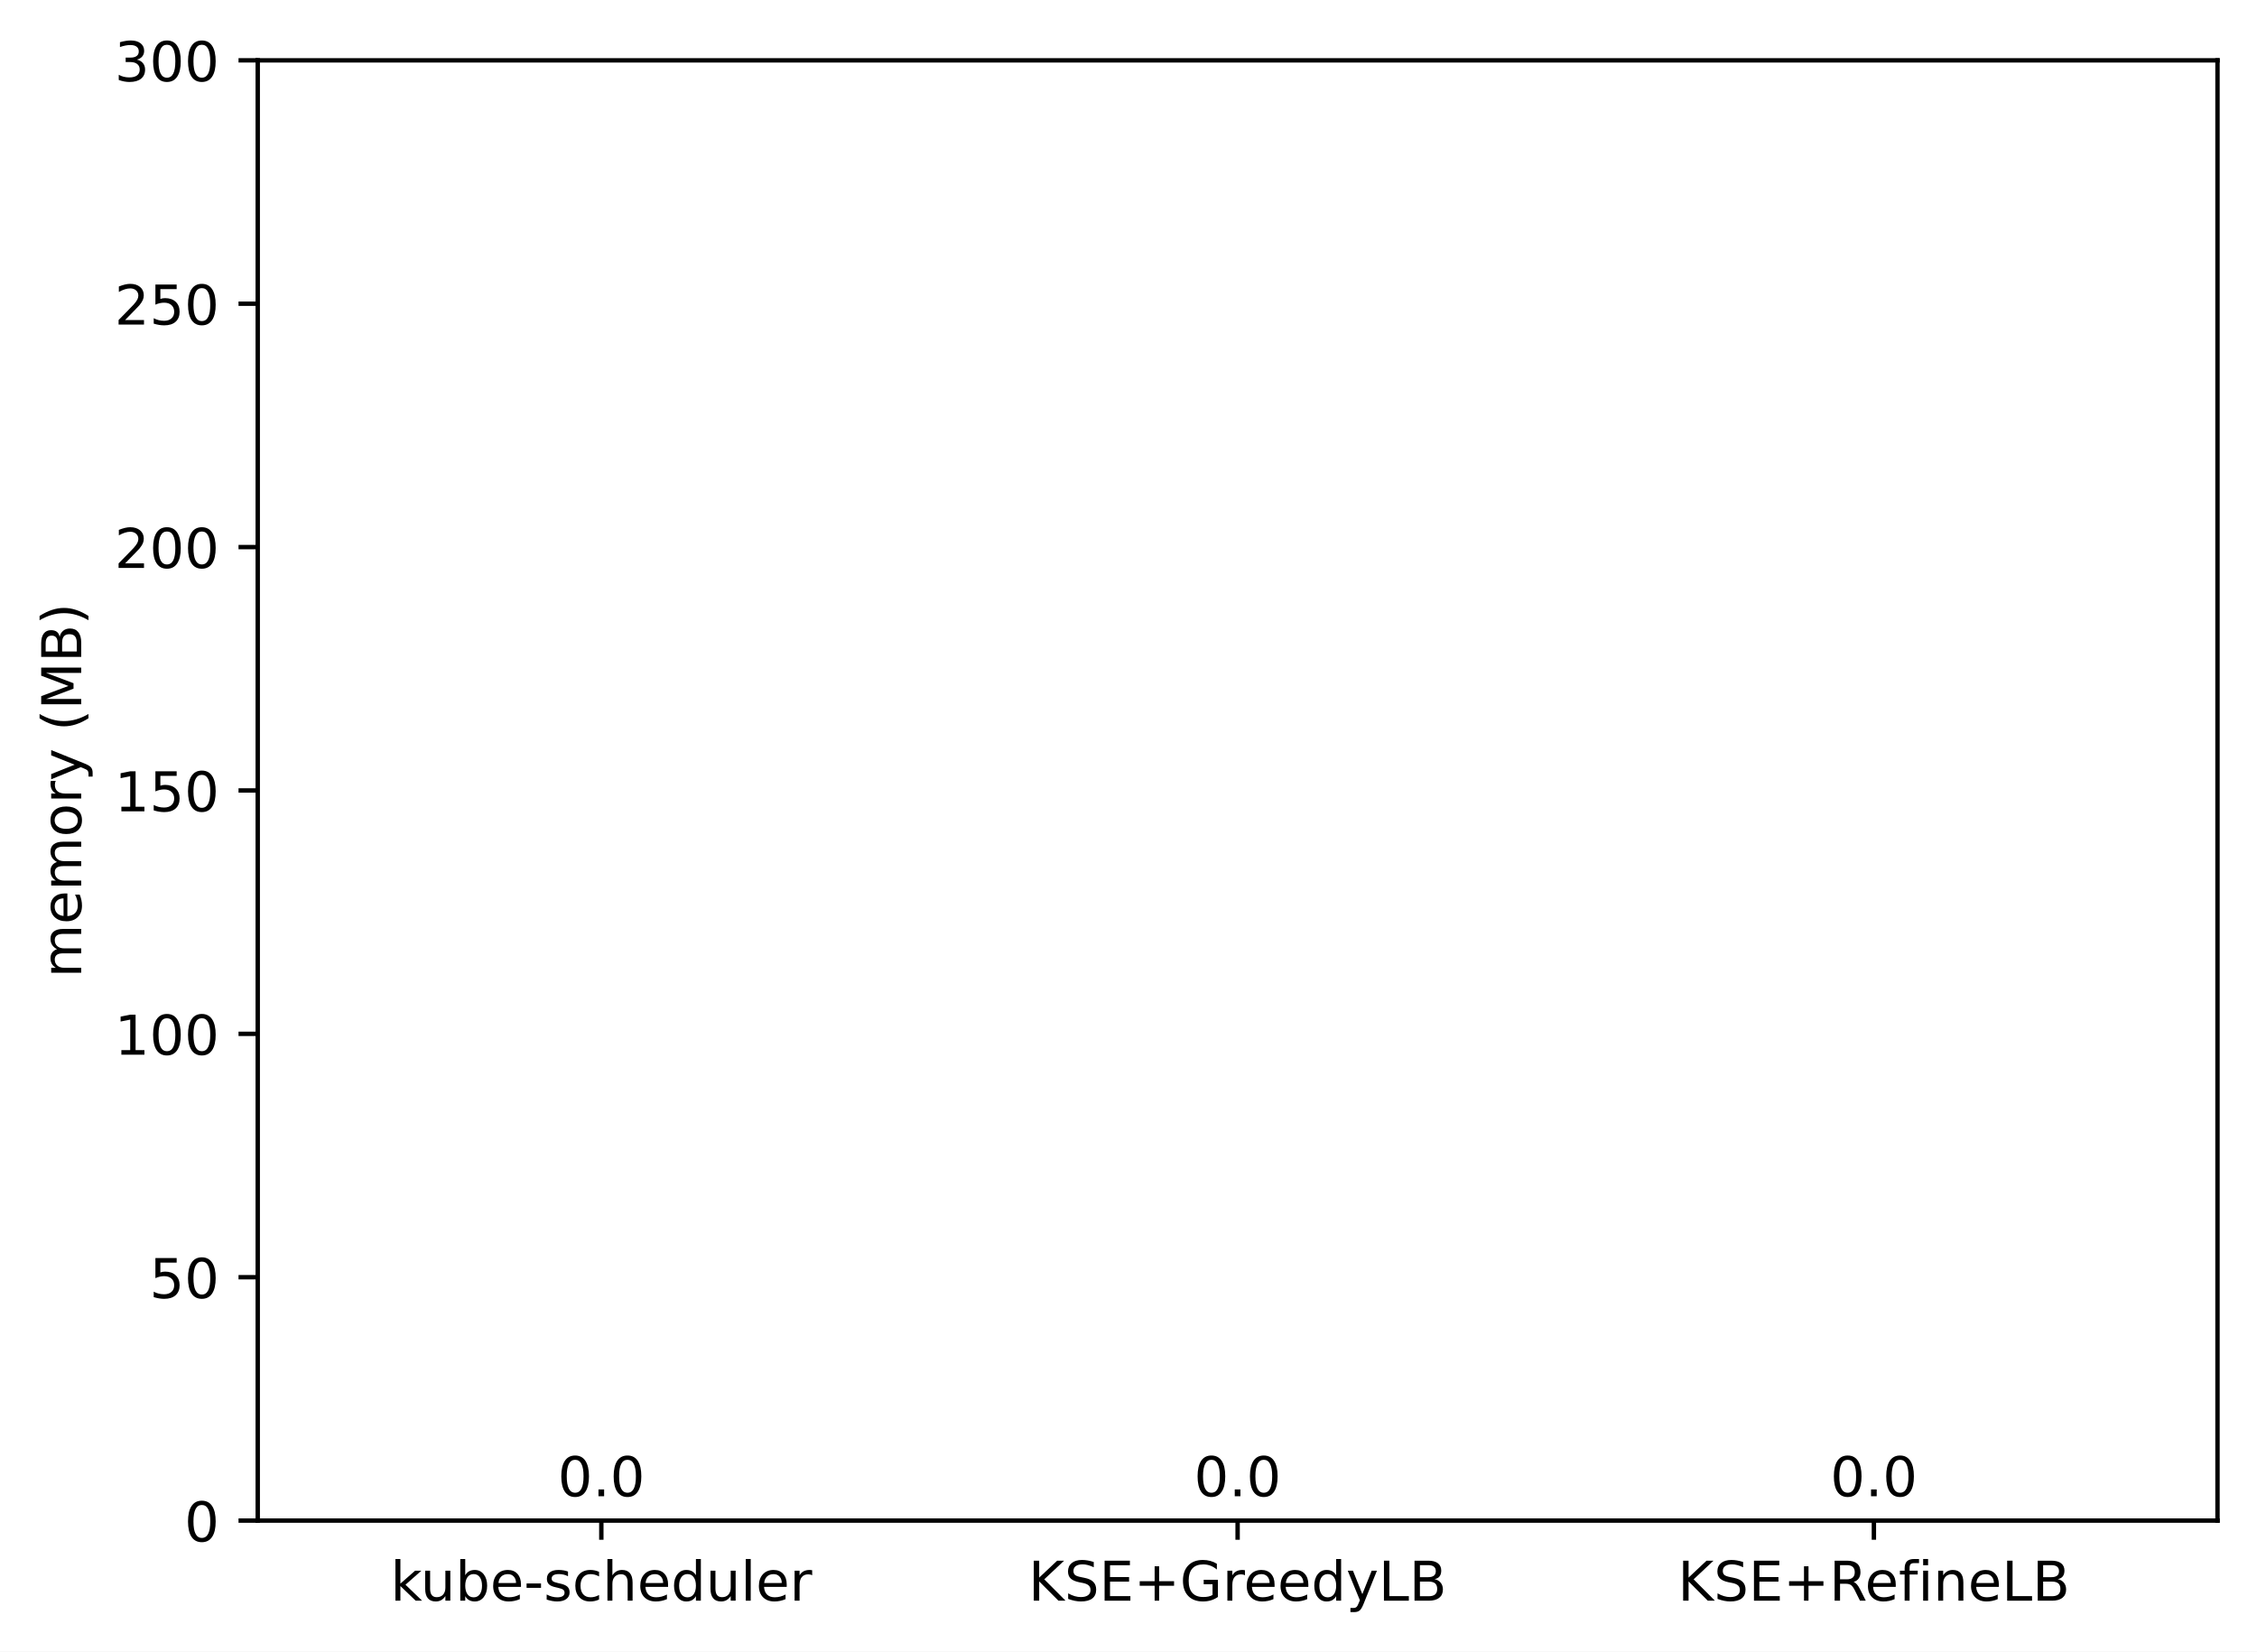
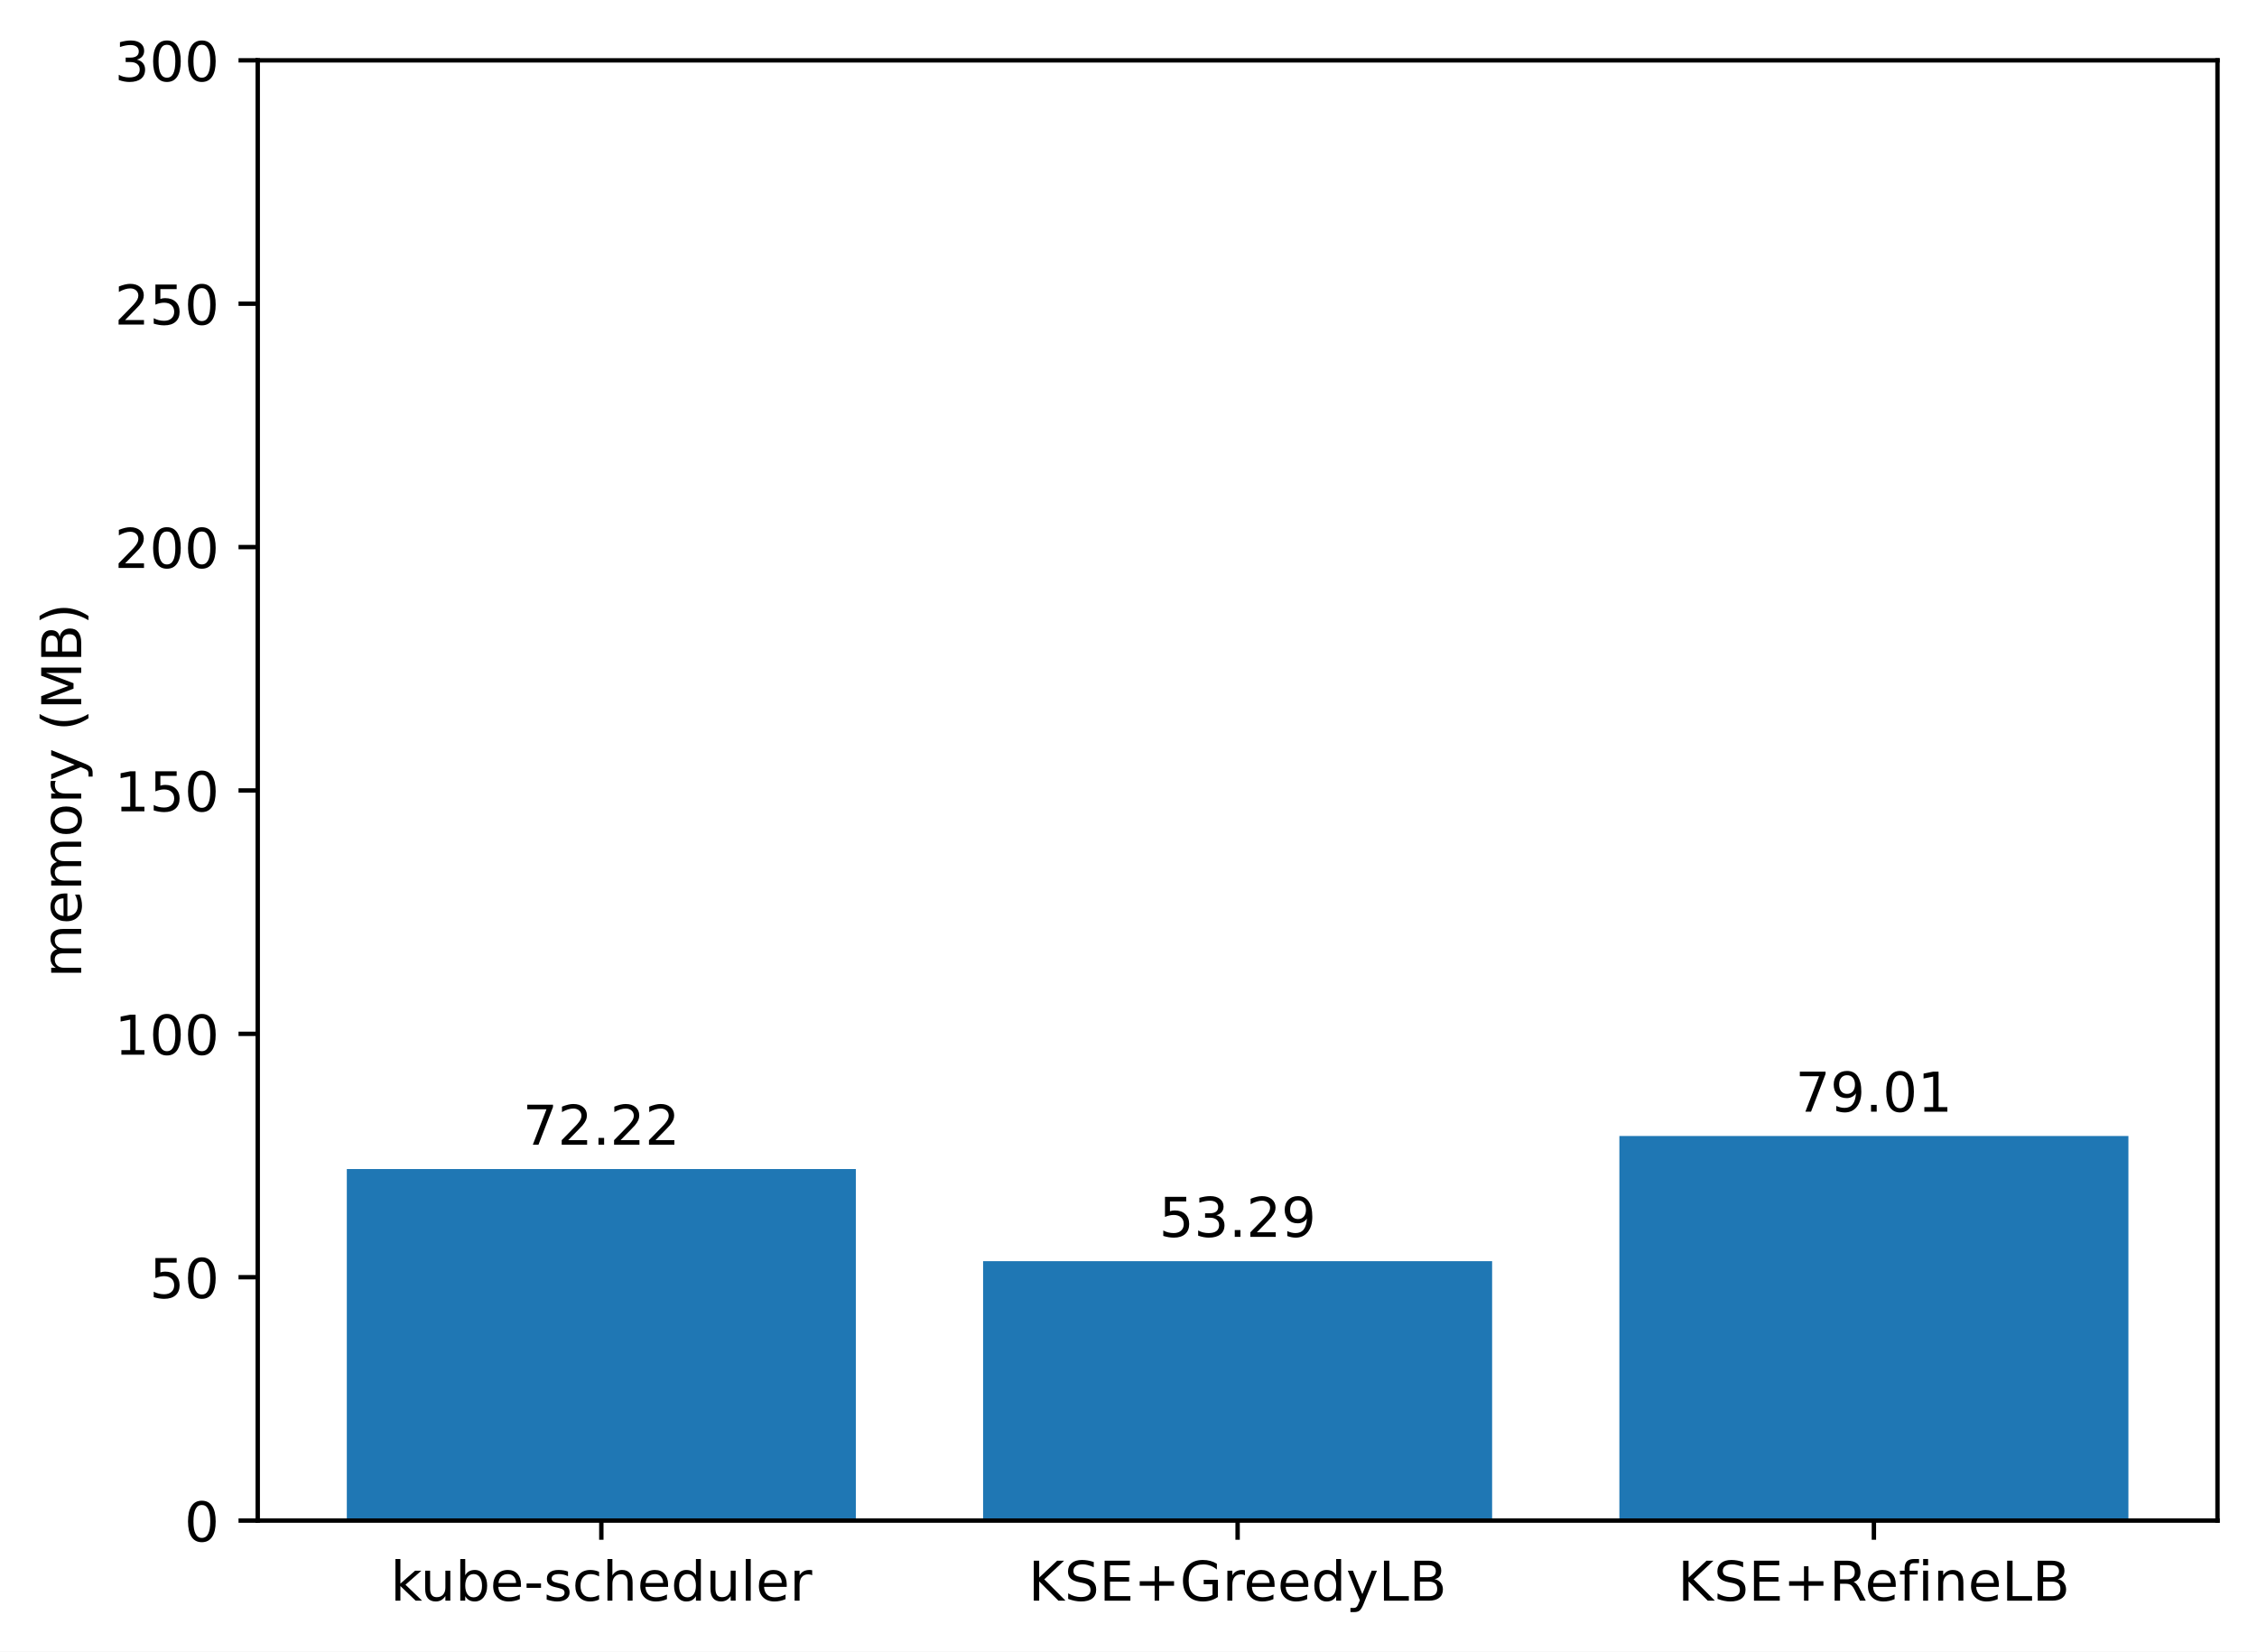
<svg xmlns="http://www.w3.org/2000/svg" xmlns:xlink="http://www.w3.org/1999/xlink" width="411.286pt" height="300.989pt" viewBox="0 0 411.286 300.989" version="1.1">
  <defs>
    <style type="text/css">*{stroke-linejoin: round; stroke-linecap: butt}</style>
  </defs>
  <g id="figure_1">
    <g id="patch_1">
      <path d="M 0 300.989  L 411.286 300.989  L 411.286 0  L 0 0  z " style="fill: #ffffff" />
    </g>
    <g id="axes_1">
      <g id="patch_2">
        <path d="M 46.966 277.111  L 404.086 277.111  L 404.086 10.999  L 46.966 10.999  z " style="fill: #ffffff" />
      </g>
      <g id="patch_3">
-         <path d="M 63.198 277.111  L 155.957 277.111  L 155.957 277.111  L 63.198 277.111  z " clip-path="url(#pc85303040d)" style="fill: #1f77b4" />
+         <path d="M 63.198 277.111  L 155.957 277.111  L 155.957 213.049  L 63.198 213.049  z " clip-path="url(#pdc3683d051)" style="fill: #1f77b4" />
      </g>
      <g id="patch_4">
-         <path d="M 179.146 277.111  L 271.905 277.111  L 271.905 277.111  L 179.146 277.111  z " clip-path="url(#pc85303040d)" style="fill: #1f77b4" />
+         <path d="M 179.146 277.111  L 271.905 277.111  L 271.905 229.841  L 179.146 229.841  z " clip-path="url(#pdc3683d051)" style="fill: #1f77b4" />
      </g>
      <g id="patch_5">
-         <path d="M 295.094 277.111  L 387.853 277.111  L 387.853 277.111  L 295.094 277.111  z " clip-path="url(#pc85303040d)" style="fill: #1f77b4" />
+         <path d="M 295.094 277.111  L 387.853 277.111  L 387.853 207.026  L 295.094 207.026  z " clip-path="url(#pdc3683d051)" style="fill: #1f77b4" />
      </g>
      <g id="matplotlib.axis_1">
        <g id="xtick_1">
          <g id="line2d_1">
            <defs>
-               <path id="m19055be401" d="M 0 0  L 0 3.5  " style="stroke: #000000; stroke-width: 0.8" />
+               <path id="mc7a39c30ee" d="M 0 0  L 0 3.5  " style="stroke: #000000; stroke-width: 0.8" />
            </defs>
            <g>
-               <use xlink:href="#m19055be401" x="109.578" y="277.111" style="stroke: #000000; stroke-width: 0.8" />
+               <use xlink:href="#mc7a39c30ee" x="109.578" y="277.111" style="stroke: #000000; stroke-width: 0.8" />
            </g>
          </g>
          <g id="text_1">
            <g transform="translate(71.15179 291.7097)scale(0.1 -0.1)">
              <defs>
                <path id="DejaVuSans-6b" d="M 581 4863  L 1159 4863  L 1159 1991  L 2875 3500  L 3609 3500  L 1753 1863  L 3688 0  L 2938 0  L 1159 1709  L 1159 0  L 581 0  L 581 4863  z " transform="scale(0.015625)" />
                <path id="DejaVuSans-75" d="M 544 1381  L 544 3500  L 1119 3500  L 1119 1403  Q 1119 906 1312 657  Q 1506 409 1894 409  Q 2359 409 2629 706  Q 2900 1003 2900 1516  L 2900 3500  L 3475 3500  L 3475 0  L 2900 0  L 2900 538  Q 2691 219 2414 64  Q 2138 -91 1772 -91  Q 1169 -91 856 284  Q 544 659 544 1381  z M 1991 3584  L 1991 3584  z " transform="scale(0.015625)" />
                <path id="DejaVuSans-62" d="M 3116 1747  Q 3116 2381 2855 2742  Q 2594 3103 2138 3103  Q 1681 3103 1420 2742  Q 1159 2381 1159 1747  Q 1159 1113 1420 752  Q 1681 391 2138 391  Q 2594 391 2855 752  Q 3116 1113 3116 1747  z M 1159 2969  Q 1341 3281 1617 3432  Q 1894 3584 2278 3584  Q 2916 3584 3314 3078  Q 3713 2572 3713 1747  Q 3713 922 3314 415  Q 2916 -91 2278 -91  Q 1894 -91 1617 61  Q 1341 213 1159 525  L 1159 0  L 581 0  L 581 4863  L 1159 4863  L 1159 2969  z " transform="scale(0.015625)" />
                <path id="DejaVuSans-65" d="M 3597 1894  L 3597 1613  L 953 1613  Q 991 1019 1311 708  Q 1631 397 2203 397  Q 2534 397 2845 478  Q 3156 559 3463 722  L 3463 178  Q 3153 47 2828 -22  Q 2503 -91 2169 -91  Q 1331 -91 842 396  Q 353 884 353 1716  Q 353 2575 817 3079  Q 1281 3584 2069 3584  Q 2775 3584 3186 3129  Q 3597 2675 3597 1894  z M 3022 2063  Q 3016 2534 2758 2815  Q 2500 3097 2075 3097  Q 1594 3097 1305 2825  Q 1016 2553 972 2059  L 3022 2063  z " transform="scale(0.015625)" />
                <path id="DejaVuSans-2d" d="M 313 2009  L 1997 2009  L 1997 1497  L 313 1497  L 313 2009  z " transform="scale(0.015625)" />
                <path id="DejaVuSans-73" d="M 2834 3397  L 2834 2853  Q 2591 2978 2328 3040  Q 2066 3103 1784 3103  Q 1356 3103 1142 2972  Q 928 2841 928 2578  Q 928 2378 1081 2264  Q 1234 2150 1697 2047  L 1894 2003  Q 2506 1872 2764 1633  Q 3022 1394 3022 966  Q 3022 478 2636 193  Q 2250 -91 1575 -91  Q 1294 -91 989 -36  Q 684 19 347 128  L 347 722  Q 666 556 975 473  Q 1284 391 1588 391  Q 1994 391 2212 530  Q 2431 669 2431 922  Q 2431 1156 2273 1281  Q 2116 1406 1581 1522  L 1381 1569  Q 847 1681 609 1914  Q 372 2147 372 2553  Q 372 3047 722 3315  Q 1072 3584 1716 3584  Q 2034 3584 2315 3537  Q 2597 3491 2834 3397  z " transform="scale(0.015625)" />
                <path id="DejaVuSans-63" d="M 3122 3366  L 3122 2828  Q 2878 2963 2633 3030  Q 2388 3097 2138 3097  Q 1578 3097 1268 2742  Q 959 2388 959 1747  Q 959 1106 1268 751  Q 1578 397 2138 397  Q 2388 397 2633 464  Q 2878 531 3122 666  L 3122 134  Q 2881 22 2623 -34  Q 2366 -91 2075 -91  Q 1284 -91 818 406  Q 353 903 353 1747  Q 353 2603 823 3093  Q 1294 3584 2113 3584  Q 2378 3584 2631 3529  Q 2884 3475 3122 3366  z " transform="scale(0.015625)" />
                <path id="DejaVuSans-68" d="M 3513 2113  L 3513 0  L 2938 0  L 2938 2094  Q 2938 2591 2744 2837  Q 2550 3084 2163 3084  Q 1697 3084 1428 2787  Q 1159 2491 1159 1978  L 1159 0  L 581 0  L 581 4863  L 1159 4863  L 1159 2956  Q 1366 3272 1645 3428  Q 1925 3584 2291 3584  Q 2894 3584 3203 3211  Q 3513 2838 3513 2113  z " transform="scale(0.015625)" />
                <path id="DejaVuSans-64" d="M 2906 2969  L 2906 4863  L 3481 4863  L 3481 0  L 2906 0  L 2906 525  Q 2725 213 2448 61  Q 2172 -91 1784 -91  Q 1150 -91 751 415  Q 353 922 353 1747  Q 353 2572 751 3078  Q 1150 3584 1784 3584  Q 2172 3584 2448 3432  Q 2725 3281 2906 2969  z M 947 1747  Q 947 1113 1208 752  Q 1469 391 1925 391  Q 2381 391 2643 752  Q 2906 1113 2906 1747  Q 2906 2381 2643 2742  Q 2381 3103 1925 3103  Q 1469 3103 1208 2742  Q 947 2381 947 1747  z " transform="scale(0.015625)" />
                <path id="DejaVuSans-6c" d="M 603 4863  L 1178 4863  L 1178 0  L 603 0  L 603 4863  z " transform="scale(0.015625)" />
                <path id="DejaVuSans-72" d="M 2631 2963  Q 2534 3019 2420 3045  Q 2306 3072 2169 3072  Q 1681 3072 1420 2755  Q 1159 2438 1159 1844  L 1159 0  L 581 0  L 581 3500  L 1159 3500  L 1159 2956  Q 1341 3275 1631 3429  Q 1922 3584 2338 3584  Q 2397 3584 2469 3576  Q 2541 3569 2628 3553  L 2631 2963  z " transform="scale(0.015625)" />
              </defs>
              <use xlink:href="#DejaVuSans-6b" />
              <use xlink:href="#DejaVuSans-75" x="54.785" />
              <use xlink:href="#DejaVuSans-62" x="118.164" />
              <use xlink:href="#DejaVuSans-65" x="181.641" />
              <use xlink:href="#DejaVuSans-2d" x="243.164" />
              <use xlink:href="#DejaVuSans-73" x="279.248" />
              <use xlink:href="#DejaVuSans-63" x="331.348" />
              <use xlink:href="#DejaVuSans-68" x="386.328" />
              <use xlink:href="#DejaVuSans-65" x="449.707" />
              <use xlink:href="#DejaVuSans-64" x="511.23" />
              <use xlink:href="#DejaVuSans-75" x="574.707" />
              <use xlink:href="#DejaVuSans-6c" x="638.086" />
              <use xlink:href="#DejaVuSans-65" x="665.869" />
              <use xlink:href="#DejaVuSans-72" x="727.393" />
            </g>
          </g>
        </g>
        <g id="xtick_2">
          <g id="line2d_2">
            <g>
-               <use xlink:href="#m19055be401" x="225.526" y="277.111" style="stroke: #000000; stroke-width: 0.8" />
+               <use xlink:href="#mc7a39c30ee" x="225.526" y="277.111" style="stroke: #000000; stroke-width: 0.8" />
            </g>
          </g>
          <g id="text_2">
            <g transform="translate(187.403 291.7097)scale(0.1 -0.1)">
              <defs>
                <path id="DejaVuSans-4b" d="M 628 4666  L 1259 4666  L 1259 2694  L 3353 4666  L 4166 4666  L 1850 2491  L 4331 0  L 3500 0  L 1259 2247  L 1259 0  L 628 0  L 628 4666  z " transform="scale(0.015625)" />
                <path id="DejaVuSans-53" d="M 3425 4513  L 3425 3897  Q 3066 4069 2747 4153  Q 2428 4238 2131 4238  Q 1616 4238 1336 4038  Q 1056 3838 1056 3469  Q 1056 3159 1242 3001  Q 1428 2844 1947 2747  L 2328 2669  Q 3034 2534 3370 2195  Q 3706 1856 3706 1288  Q 3706 609 3251 259  Q 2797 -91 1919 -91  Q 1588 -91 1214 -16  Q 841 59 441 206  L 441 856  Q 825 641 1194 531  Q 1563 422 1919 422  Q 2459 422 2753 634  Q 3047 847 3047 1241  Q 3047 1584 2836 1778  Q 2625 1972 2144 2069  L 1759 2144  Q 1053 2284 737 2584  Q 422 2884 422 3419  Q 422 4038 858 4394  Q 1294 4750 2059 4750  Q 2388 4750 2728 4690  Q 3069 4631 3425 4513  z " transform="scale(0.015625)" />
                <path id="DejaVuSans-45" d="M 628 4666  L 3578 4666  L 3578 4134  L 1259 4134  L 1259 2753  L 3481 2753  L 3481 2222  L 1259 2222  L 1259 531  L 3634 531  L 3634 0  L 628 0  L 628 4666  z " transform="scale(0.015625)" />
                <path id="DejaVuSans-2b" d="M 2944 4013  L 2944 2272  L 4684 2272  L 4684 1741  L 2944 1741  L 2944 0  L 2419 0  L 2419 1741  L 678 1741  L 678 2272  L 2419 2272  L 2419 4013  L 2944 4013  z " transform="scale(0.015625)" />
                <path id="DejaVuSans-47" d="M 3809 666  L 3809 1919  L 2778 1919  L 2778 2438  L 4434 2438  L 4434 434  Q 4069 175 3628 42  Q 3188 -91 2688 -91  Q 1594 -91 976 548  Q 359 1188 359 2328  Q 359 3472 976 4111  Q 1594 4750 2688 4750  Q 3144 4750 3555 4637  Q 3966 4525 4313 4306  L 4313 3634  Q 3963 3931 3569 4081  Q 3175 4231 2741 4231  Q 1884 4231 1454 3753  Q 1025 3275 1025 2328  Q 1025 1384 1454 906  Q 1884 428 2741 428  Q 3075 428 3337 486  Q 3600 544 3809 666  z " transform="scale(0.015625)" />
                <path id="DejaVuSans-79" d="M 2059 -325  Q 1816 -950 1584 -1140  Q 1353 -1331 966 -1331  L 506 -1331  L 506 -850  L 844 -850  Q 1081 -850 1212 -737  Q 1344 -625 1503 -206  L 1606 56  L 191 3500  L 800 3500  L 1894 763  L 2988 3500  L 3597 3500  L 2059 -325  z " transform="scale(0.015625)" />
                <path id="DejaVuSans-4c" d="M 628 4666  L 1259 4666  L 1259 531  L 3531 531  L 3531 0  L 628 0  L 628 4666  z " transform="scale(0.015625)" />
                <path id="DejaVuSans-42" d="M 1259 2228  L 1259 519  L 2272 519  Q 2781 519 3026 730  Q 3272 941 3272 1375  Q 3272 1813 3026 2020  Q 2781 2228 2272 2228  L 1259 2228  z M 1259 4147  L 1259 2741  L 2194 2741  Q 2656 2741 2882 2914  Q 3109 3088 3109 3444  Q 3109 3797 2882 3972  Q 2656 4147 2194 4147  L 1259 4147  z M 628 4666  L 2241 4666  Q 2963 4666 3353 4366  Q 3744 4066 3744 3513  Q 3744 3084 3544 2831  Q 3344 2578 2956 2516  Q 3422 2416 3680 2098  Q 3938 1781 3938 1306  Q 3938 681 3513 340  Q 3088 0 2303 0  L 628 0  L 628 4666  z " transform="scale(0.015625)" />
              </defs>
              <use xlink:href="#DejaVuSans-4b" />
              <use xlink:href="#DejaVuSans-53" x="65.576" />
              <use xlink:href="#DejaVuSans-45" x="129.053" />
              <use xlink:href="#DejaVuSans-2b" x="192.236" />
              <use xlink:href="#DejaVuSans-47" x="276.025" />
              <use xlink:href="#DejaVuSans-72" x="353.516" />
              <use xlink:href="#DejaVuSans-65" x="392.379" />
              <use xlink:href="#DejaVuSans-65" x="453.902" />
              <use xlink:href="#DejaVuSans-64" x="515.426" />
              <use xlink:href="#DejaVuSans-79" x="578.902" />
              <use xlink:href="#DejaVuSans-4c" x="638.082" />
              <use xlink:href="#DejaVuSans-42" x="693.795" />
            </g>
          </g>
        </g>
        <g id="xtick_3">
          <g id="line2d_3">
            <g>
-               <use xlink:href="#m19055be401" x="341.474" y="277.111" style="stroke: #000000; stroke-width: 0.8" />
+               <use xlink:href="#mc7a39c30ee" x="341.474" y="277.111" style="stroke: #000000; stroke-width: 0.8" />
            </g>
          </g>
          <g id="text_3">
            <g transform="translate(305.7346 291.7097)scale(0.1 -0.1)">
              <defs>
                <path id="DejaVuSans-52" d="M 2841 2188  Q 3044 2119 3236 1894  Q 3428 1669 3622 1275  L 4263 0  L 3584 0  L 2988 1197  Q 2756 1666 2539 1819  Q 2322 1972 1947 1972  L 1259 1972  L 1259 0  L 628 0  L 628 4666  L 2053 4666  Q 2853 4666 3247 4331  Q 3641 3997 3641 3322  Q 3641 2881 3436 2590  Q 3231 2300 2841 2188  z M 1259 4147  L 1259 2491  L 2053 2491  Q 2509 2491 2742 2702  Q 2975 2913 2975 3322  Q 2975 3731 2742 3939  Q 2509 4147 2053 4147  L 1259 4147  z " transform="scale(0.015625)" />
                <path id="DejaVuSans-66" d="M 2375 4863  L 2375 4384  L 1825 4384  Q 1516 4384 1395 4259  Q 1275 4134 1275 3809  L 1275 3500  L 2222 3500  L 2222 3053  L 1275 3053  L 1275 0  L 697 0  L 697 3053  L 147 3053  L 147 3500  L 697 3500  L 697 3744  Q 697 4328 969 4595  Q 1241 4863 1831 4863  L 2375 4863  z " transform="scale(0.015625)" />
                <path id="DejaVuSans-69" d="M 603 3500  L 1178 3500  L 1178 0  L 603 0  L 603 3500  z M 603 4863  L 1178 4863  L 1178 4134  L 603 4134  L 603 4863  z " transform="scale(0.015625)" />
                <path id="DejaVuSans-6e" d="M 3513 2113  L 3513 0  L 2938 0  L 2938 2094  Q 2938 2591 2744 2837  Q 2550 3084 2163 3084  Q 1697 3084 1428 2787  Q 1159 2491 1159 1978  L 1159 0  L 581 0  L 581 3500  L 1159 3500  L 1159 2956  Q 1366 3272 1645 3428  Q 1925 3584 2291 3584  Q 2894 3584 3203 3211  Q 3513 2838 3513 2113  z " transform="scale(0.015625)" />
              </defs>
              <use xlink:href="#DejaVuSans-4b" />
              <use xlink:href="#DejaVuSans-53" x="65.576" />
              <use xlink:href="#DejaVuSans-45" x="129.053" />
              <use xlink:href="#DejaVuSans-2b" x="192.236" />
              <use xlink:href="#DejaVuSans-52" x="276.025" />
              <use xlink:href="#DejaVuSans-65" x="341.008" />
              <use xlink:href="#DejaVuSans-66" x="402.531" />
              <use xlink:href="#DejaVuSans-69" x="437.736" />
              <use xlink:href="#DejaVuSans-6e" x="465.52" />
              <use xlink:href="#DejaVuSans-65" x="528.898" />
              <use xlink:href="#DejaVuSans-4c" x="590.422" />
              <use xlink:href="#DejaVuSans-42" x="646.135" />
            </g>
          </g>
        </g>
      </g>
      <g id="matplotlib.axis_2">
        <g id="ytick_1">
          <g id="line2d_4">
            <defs>
-               <path id="mff423ecd4c" d="M 0 0  L -3.5 0  " style="stroke: #000000; stroke-width: 0.8" />
+               <path id="m2e38e5cb72" d="M 0 0  L -3.5 0  " style="stroke: #000000; stroke-width: 0.8" />
            </defs>
            <g>
-               <use xlink:href="#mff423ecd4c" x="46.966" y="277.111" style="stroke: #000000; stroke-width: 0.8" />
+               <use xlink:href="#m2e38e5cb72" x="46.966" y="277.111" style="stroke: #000000; stroke-width: 0.8" />
            </g>
          </g>
          <g id="text_4">
            <g transform="translate(33.60312 280.9104)scale(0.1 -0.1)">
              <defs>
                <path id="DejaVuSans-30" d="M 2034 4250  Q 1547 4250 1301 3770  Q 1056 3291 1056 2328  Q 1056 1369 1301 889  Q 1547 409 2034 409  Q 2525 409 2770 889  Q 3016 1369 3016 2328  Q 3016 3291 2770 3770  Q 2525 4250 2034 4250  z M 2034 4750  Q 2819 4750 3233 4129  Q 3647 3509 3647 2328  Q 3647 1150 3233 529  Q 2819 -91 2034 -91  Q 1250 -91 836 529  Q 422 1150 422 2328  Q 422 3509 836 4129  Q 1250 4750 2034 4750  z " transform="scale(0.015625)" />
              </defs>
              <use xlink:href="#DejaVuSans-30" />
            </g>
          </g>
        </g>
        <g id="ytick_2">
          <g id="line2d_5">
            <g>
-               <use xlink:href="#mff423ecd4c" x="46.966" y="232.759" style="stroke: #000000; stroke-width: 0.8" />
+               <use xlink:href="#m2e38e5cb72" x="46.966" y="232.759" style="stroke: #000000; stroke-width: 0.8" />
            </g>
          </g>
          <g id="text_5">
            <g transform="translate(27.24063 236.5584)scale(0.1 -0.1)">
              <defs>
                <path id="DejaVuSans-35" d="M 691 4666  L 3169 4666  L 3169 4134  L 1269 4134  L 1269 2991  Q 1406 3038 1543 3061  Q 1681 3084 1819 3084  Q 2600 3084 3056 2656  Q 3513 2228 3513 1497  Q 3513 744 3044 326  Q 2575 -91 1722 -91  Q 1428 -91 1123 -41  Q 819 9 494 109  L 494 744  Q 775 591 1075 516  Q 1375 441 1709 441  Q 2250 441 2565 725  Q 2881 1009 2881 1497  Q 2881 1984 2565 2268  Q 2250 2553 1709 2553  Q 1456 2553 1204 2497  Q 953 2441 691 2322  L 691 4666  z " transform="scale(0.015625)" />
              </defs>
              <use xlink:href="#DejaVuSans-35" />
              <use xlink:href="#DejaVuSans-30" x="63.623" />
            </g>
          </g>
        </g>
        <g id="ytick_3">
          <g id="line2d_6">
            <g>
-               <use xlink:href="#mff423ecd4c" x="46.966" y="188.407" style="stroke: #000000; stroke-width: 0.8" />
+               <use xlink:href="#m2e38e5cb72" x="46.966" y="188.407" style="stroke: #000000; stroke-width: 0.8" />
            </g>
          </g>
          <g id="text_6">
            <g transform="translate(20.87813 192.2064)scale(0.1 -0.1)">
              <defs>
                <path id="DejaVuSans-31" d="M 794 531  L 1825 531  L 1825 4091  L 703 3866  L 703 4441  L 1819 4666  L 2450 4666  L 2450 531  L 3481 531  L 3481 0  L 794 0  L 794 531  z " transform="scale(0.015625)" />
              </defs>
              <use xlink:href="#DejaVuSans-31" />
              <use xlink:href="#DejaVuSans-30" x="63.623" />
              <use xlink:href="#DejaVuSans-30" x="127.246" />
            </g>
          </g>
        </g>
        <g id="ytick_4">
          <g id="line2d_7">
            <g>
-               <use xlink:href="#mff423ecd4c" x="46.966" y="144.055" style="stroke: #000000; stroke-width: 0.8" />
+               <use xlink:href="#m2e38e5cb72" x="46.966" y="144.055" style="stroke: #000000; stroke-width: 0.8" />
            </g>
          </g>
          <g id="text_7">
            <g transform="translate(20.87813 147.8544)scale(0.1 -0.1)">
              <use xlink:href="#DejaVuSans-31" />
              <use xlink:href="#DejaVuSans-35" x="63.623" />
              <use xlink:href="#DejaVuSans-30" x="127.246" />
            </g>
          </g>
        </g>
        <g id="ytick_5">
          <g id="line2d_8">
            <g>
-               <use xlink:href="#mff423ecd4c" x="46.966" y="99.703" style="stroke: #000000; stroke-width: 0.8" />
+               <use xlink:href="#m2e38e5cb72" x="46.966" y="99.703" style="stroke: #000000; stroke-width: 0.8" />
            </g>
          </g>
          <g id="text_8">
            <g transform="translate(20.87813 103.5024)scale(0.1 -0.1)">
              <defs>
                <path id="DejaVuSans-32" d="M 1228 531  L 3431 531  L 3431 0  L 469 0  L 469 531  Q 828 903 1448 1529  Q 2069 2156 2228 2338  Q 2531 2678 2651 2914  Q 2772 3150 2772 3378  Q 2772 3750 2511 3984  Q 2250 4219 1831 4219  Q 1534 4219 1204 4116  Q 875 4013 500 3803  L 500 4441  Q 881 4594 1212 4672  Q 1544 4750 1819 4750  Q 2544 4750 2975 4387  Q 3406 4025 3406 3419  Q 3406 3131 3298 2873  Q 3191 2616 2906 2266  Q 2828 2175 2409 1742  Q 1991 1309 1228 531  z " transform="scale(0.015625)" />
              </defs>
              <use xlink:href="#DejaVuSans-32" />
              <use xlink:href="#DejaVuSans-30" x="63.623" />
              <use xlink:href="#DejaVuSans-30" x="127.246" />
            </g>
          </g>
        </g>
        <g id="ytick_6">
          <g id="line2d_9">
            <g>
-               <use xlink:href="#mff423ecd4c" x="46.966" y="55.351" style="stroke: #000000; stroke-width: 0.8" />
+               <use xlink:href="#m2e38e5cb72" x="46.966" y="55.351" style="stroke: #000000; stroke-width: 0.8" />
            </g>
          </g>
          <g id="text_9">
            <g transform="translate(20.87813 59.15044)scale(0.1 -0.1)">
              <use xlink:href="#DejaVuSans-32" />
              <use xlink:href="#DejaVuSans-35" x="63.623" />
              <use xlink:href="#DejaVuSans-30" x="127.246" />
            </g>
          </g>
        </g>
        <g id="ytick_7">
          <g id="line2d_10">
            <g>
-               <use xlink:href="#mff423ecd4c" x="46.966" y="10.999" style="stroke: #000000; stroke-width: 0.8" />
+               <use xlink:href="#m2e38e5cb72" x="46.966" y="10.999" style="stroke: #000000; stroke-width: 0.8" />
            </g>
          </g>
          <g id="text_10">
            <g transform="translate(20.87813 14.79844)scale(0.1 -0.1)">
              <defs>
                <path id="DejaVuSans-33" d="M 2597 2516  Q 3050 2419 3304 2112  Q 3559 1806 3559 1356  Q 3559 666 3084 287  Q 2609 -91 1734 -91  Q 1441 -91 1130 -33  Q 819 25 488 141  L 488 750  Q 750 597 1062 519  Q 1375 441 1716 441  Q 2309 441 2620 675  Q 2931 909 2931 1356  Q 2931 1769 2642 2001  Q 2353 2234 1838 2234  L 1294 2234  L 1294 2753  L 1863 2753  Q 2328 2753 2575 2939  Q 2822 3125 2822 3475  Q 2822 3834 2567 4026  Q 2313 4219 1838 4219  Q 1578 4219 1281 4162  Q 984 4106 628 3988  L 628 4550  Q 988 4650 1302 4700  Q 1616 4750 1894 4750  Q 2613 4750 3031 4423  Q 3450 4097 3450 3541  Q 3450 3153 3228 2886  Q 3006 2619 2597 2516  z " transform="scale(0.015625)" />
              </defs>
              <use xlink:href="#DejaVuSans-33" />
              <use xlink:href="#DejaVuSans-30" x="63.623" />
              <use xlink:href="#DejaVuSans-30" x="127.246" />
            </g>
          </g>
        </g>
        <g id="text_11">
          <g transform="translate(14.79844 178.1818)rotate(-90)scale(0.1 -0.1)">
            <defs>
              <path id="DejaVuSans-6d" d="M 3328 2828  Q 3544 3216 3844 3400  Q 4144 3584 4550 3584  Q 5097 3584 5394 3201  Q 5691 2819 5691 2113  L 5691 0  L 5113 0  L 5113 2094  Q 5113 2597 4934 2840  Q 4756 3084 4391 3084  Q 3944 3084 3684 2787  Q 3425 2491 3425 1978  L 3425 0  L 2847 0  L 2847 2094  Q 2847 2600 2669 2842  Q 2491 3084 2119 3084  Q 1678 3084 1418 2786  Q 1159 2488 1159 1978  L 1159 0  L 581 0  L 581 3500  L 1159 3500  L 1159 2956  Q 1356 3278 1631 3431  Q 1906 3584 2284 3584  Q 2666 3584 2933 3390  Q 3200 3197 3328 2828  z " transform="scale(0.015625)" />
              <path id="DejaVuSans-6f" d="M 1959 3097  Q 1497 3097 1228 2736  Q 959 2375 959 1747  Q 959 1119 1226 758  Q 1494 397 1959 397  Q 2419 397 2687 759  Q 2956 1122 2956 1747  Q 2956 2369 2687 2733  Q 2419 3097 1959 3097  z M 1959 3584  Q 2709 3584 3137 3096  Q 3566 2609 3566 1747  Q 3566 888 3137 398  Q 2709 -91 1959 -91  Q 1206 -91 779 398  Q 353 888 353 1747  Q 353 2609 779 3096  Q 1206 3584 1959 3584  z " transform="scale(0.015625)" />
              <path id="DejaVuSans-20" transform="scale(0.015625)" />
              <path id="DejaVuSans-28" d="M 1984 4856  Q 1566 4138 1362 3434  Q 1159 2731 1159 2009  Q 1159 1288 1364 580  Q 1569 -128 1984 -844  L 1484 -844  Q 1016 -109 783 600  Q 550 1309 550 2009  Q 550 2706 781 3412  Q 1013 4119 1484 4856  L 1984 4856  z " transform="scale(0.015625)" />
              <path id="DejaVuSans-4d" d="M 628 4666  L 1569 4666  L 2759 1491  L 3956 4666  L 4897 4666  L 4897 0  L 4281 0  L 4281 4097  L 3078 897  L 2444 897  L 1241 4097  L 1241 0  L 628 0  L 628 4666  z " transform="scale(0.015625)" />
              <path id="DejaVuSans-29" d="M 513 4856  L 1013 4856  Q 1481 4119 1714 3412  Q 1947 2706 1947 2009  Q 1947 1309 1714 600  Q 1481 -109 1013 -844  L 513 -844  Q 928 -128 1133 580  Q 1338 1288 1338 2009  Q 1338 2731 1133 3434  Q 928 4138 513 4856  z " transform="scale(0.015625)" />
            </defs>
            <use xlink:href="#DejaVuSans-6d" />
            <use xlink:href="#DejaVuSans-65" x="97.412" />
            <use xlink:href="#DejaVuSans-6d" x="158.936" />
            <use xlink:href="#DejaVuSans-6f" x="256.348" />
            <use xlink:href="#DejaVuSans-72" x="317.529" />
            <use xlink:href="#DejaVuSans-79" x="358.643" />
            <use xlink:href="#DejaVuSans-20" x="417.822" />
            <use xlink:href="#DejaVuSans-28" x="449.609" />
            <use xlink:href="#DejaVuSans-4d" x="488.623" />
            <use xlink:href="#DejaVuSans-42" x="574.902" />
            <use xlink:href="#DejaVuSans-29" x="643.506" />
          </g>
        </g>
      </g>
      <g id="patch_6">
        <path d="M 46.966 277.111  L 46.966 10.999  " style="fill: none; stroke: #000000; stroke-width: 0.8; stroke-linejoin: miter; stroke-linecap: square" />
      </g>
      <g id="patch_7">
        <path d="M 404.086 277.111  L 404.086 10.999  " style="fill: none; stroke: #000000; stroke-width: 0.8; stroke-linejoin: miter; stroke-linecap: square" />
      </g>
      <g id="patch_8">
        <path d="M 46.966 277.111  L 404.086 277.111  " style="fill: none; stroke: #000000; stroke-width: 0.8; stroke-linejoin: miter; stroke-linecap: square" />
      </g>
      <g id="patch_9">
        <path d="M 46.966 10.999  L 404.086 10.999  " style="fill: none; stroke: #000000; stroke-width: 0.8; stroke-linejoin: miter; stroke-linecap: square" />
      </g>
      <g id="text_12">
-         <g transform="translate(101.626 272.676)scale(0.1 -0.1)">
+         <g transform="translate(95.26351 208.614)scale(0.1 -0.1)">
          <defs>
+             <path id="DejaVuSans-37" d="M 525 4666  L 3525 4666  L 3525 4397  L 1831 0  L 1172 0  L 2766 4134  L 525 4134  L 525 4666  z " transform="scale(0.015625)" />
            <path id="DejaVuSans-2e" d="M 684 794  L 1344 794  L 1344 0  L 684 0  L 684 794  z " transform="scale(0.015625)" />
          </defs>
-           <use xlink:href="#DejaVuSans-30" />
-           <use xlink:href="#DejaVuSans-2e" x="63.623" />
-           <use xlink:href="#DejaVuSans-30" x="95.41" />
+           <use xlink:href="#DejaVuSans-37" />
+           <use xlink:href="#DejaVuSans-32" x="63.623" />
+           <use xlink:href="#DejaVuSans-2e" x="127.246" />
+           <use xlink:href="#DejaVuSans-32" x="159.033" />
+           <use xlink:href="#DejaVuSans-32" x="222.656" />
        </g>
      </g>
      <g id="text_13">
-         <g transform="translate(217.5741 272.676)scale(0.1 -0.1)">
-           <use xlink:href="#DejaVuSans-30" />
-           <use xlink:href="#DejaVuSans-2e" x="63.623" />
-           <use xlink:href="#DejaVuSans-30" x="95.41" />
+         <g transform="translate(211.2116 225.4057)scale(0.1 -0.1)">
+           <defs>
+             <path id="DejaVuSans-39" d="M 703 97  L 703 672  Q 941 559 1184 500  Q 1428 441 1663 441  Q 2288 441 2617 861  Q 2947 1281 2994 2138  Q 2813 1869 2534 1725  Q 2256 1581 1919 1581  Q 1219 1581 811 2004  Q 403 2428 403 3163  Q 403 3881 828 4315  Q 1253 4750 1959 4750  Q 2769 4750 3195 4129  Q 3622 3509 3622 2328  Q 3622 1225 3098 567  Q 2575 -91 1691 -91  Q 1453 -91 1209 -44  Q 966 3 703 97  z M 1959 2075  Q 2384 2075 2632 2365  Q 2881 2656 2881 3163  Q 2881 3666 2632 3958  Q 2384 4250 1959 4250  Q 1534 4250 1286 3958  Q 1038 3666 1038 3163  Q 1038 2656 1286 2365  Q 1534 2075 1959 2075  z " transform="scale(0.015625)" />
+           </defs>
+           <use xlink:href="#DejaVuSans-35" />
+           <use xlink:href="#DejaVuSans-33" x="63.623" />
+           <use xlink:href="#DejaVuSans-2e" x="127.246" />
+           <use xlink:href="#DejaVuSans-32" x="159.033" />
+           <use xlink:href="#DejaVuSans-39" x="222.656" />
        </g>
      </g>
      <g id="text_14">
-         <g transform="translate(333.5221 272.676)scale(0.1 -0.1)">
-           <use xlink:href="#DejaVuSans-30" />
-           <use xlink:href="#DejaVuSans-2e" x="63.623" />
-           <use xlink:href="#DejaVuSans-30" x="95.41" />
+         <g transform="translate(327.1596 202.591)scale(0.1 -0.1)">
+           <use xlink:href="#DejaVuSans-37" />
+           <use xlink:href="#DejaVuSans-39" x="63.623" />
+           <use xlink:href="#DejaVuSans-2e" x="127.246" />
+           <use xlink:href="#DejaVuSans-30" x="159.033" />
+           <use xlink:href="#DejaVuSans-31" x="222.656" />
        </g>
      </g>
    </g>
  </g>
  <defs>
-     <clipPath id="pc85303040d">
+     <clipPath id="pdc3683d051">
      <rect x="46.966" y="10.999" width="357.12" height="266.112" />
    </clipPath>
  </defs>
</svg>
